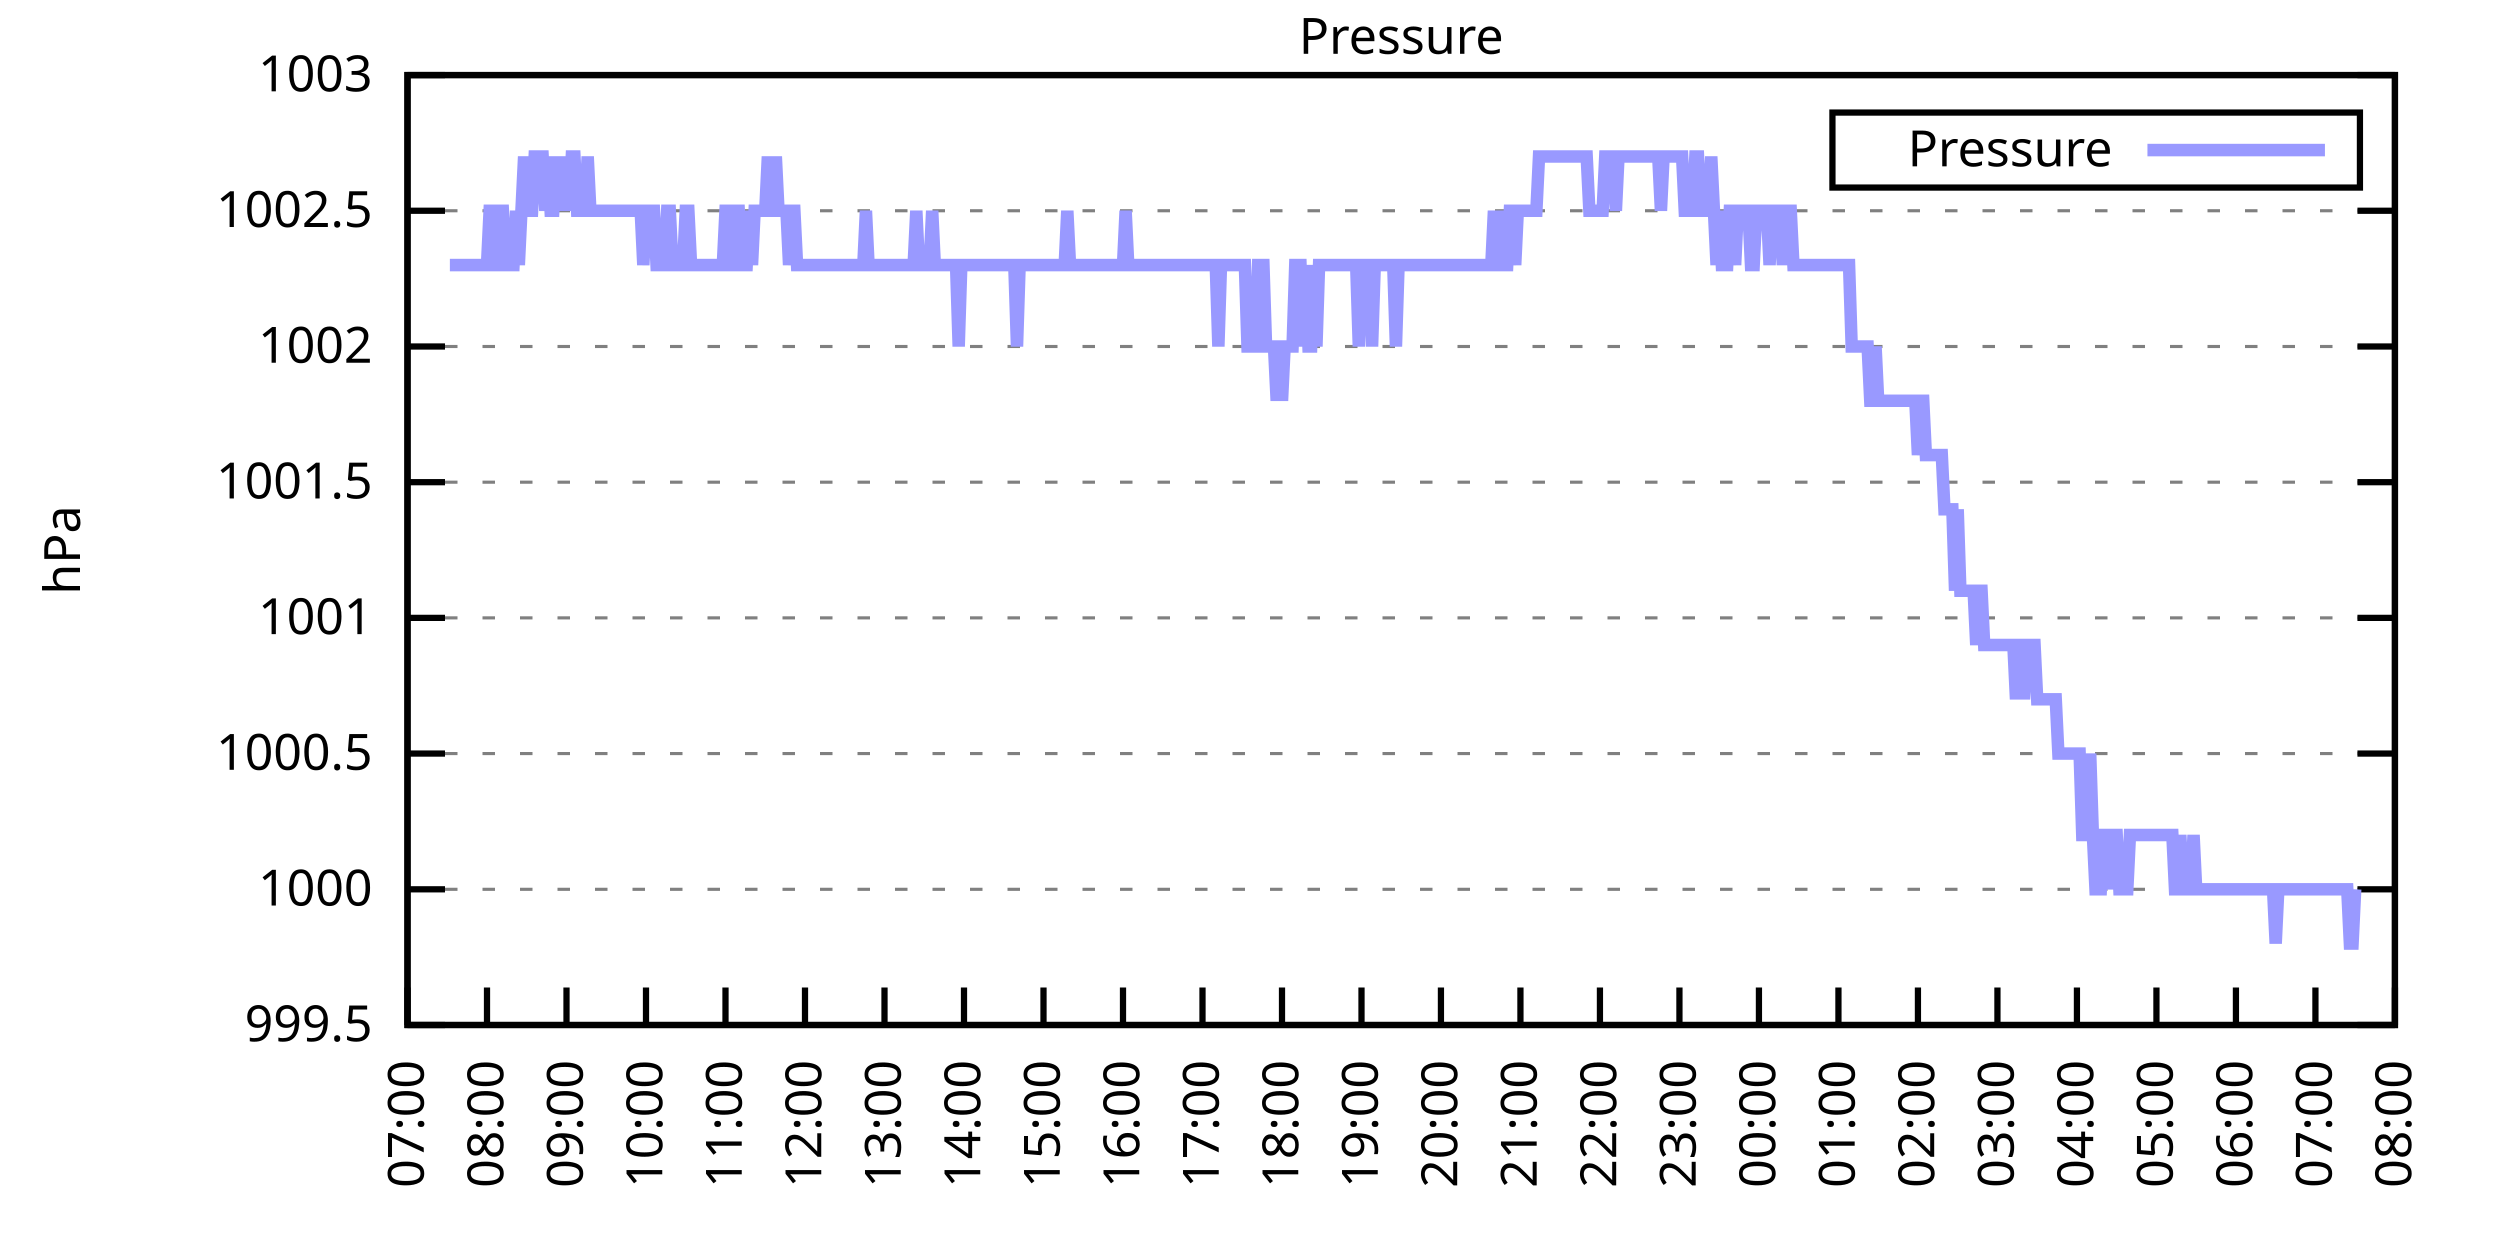
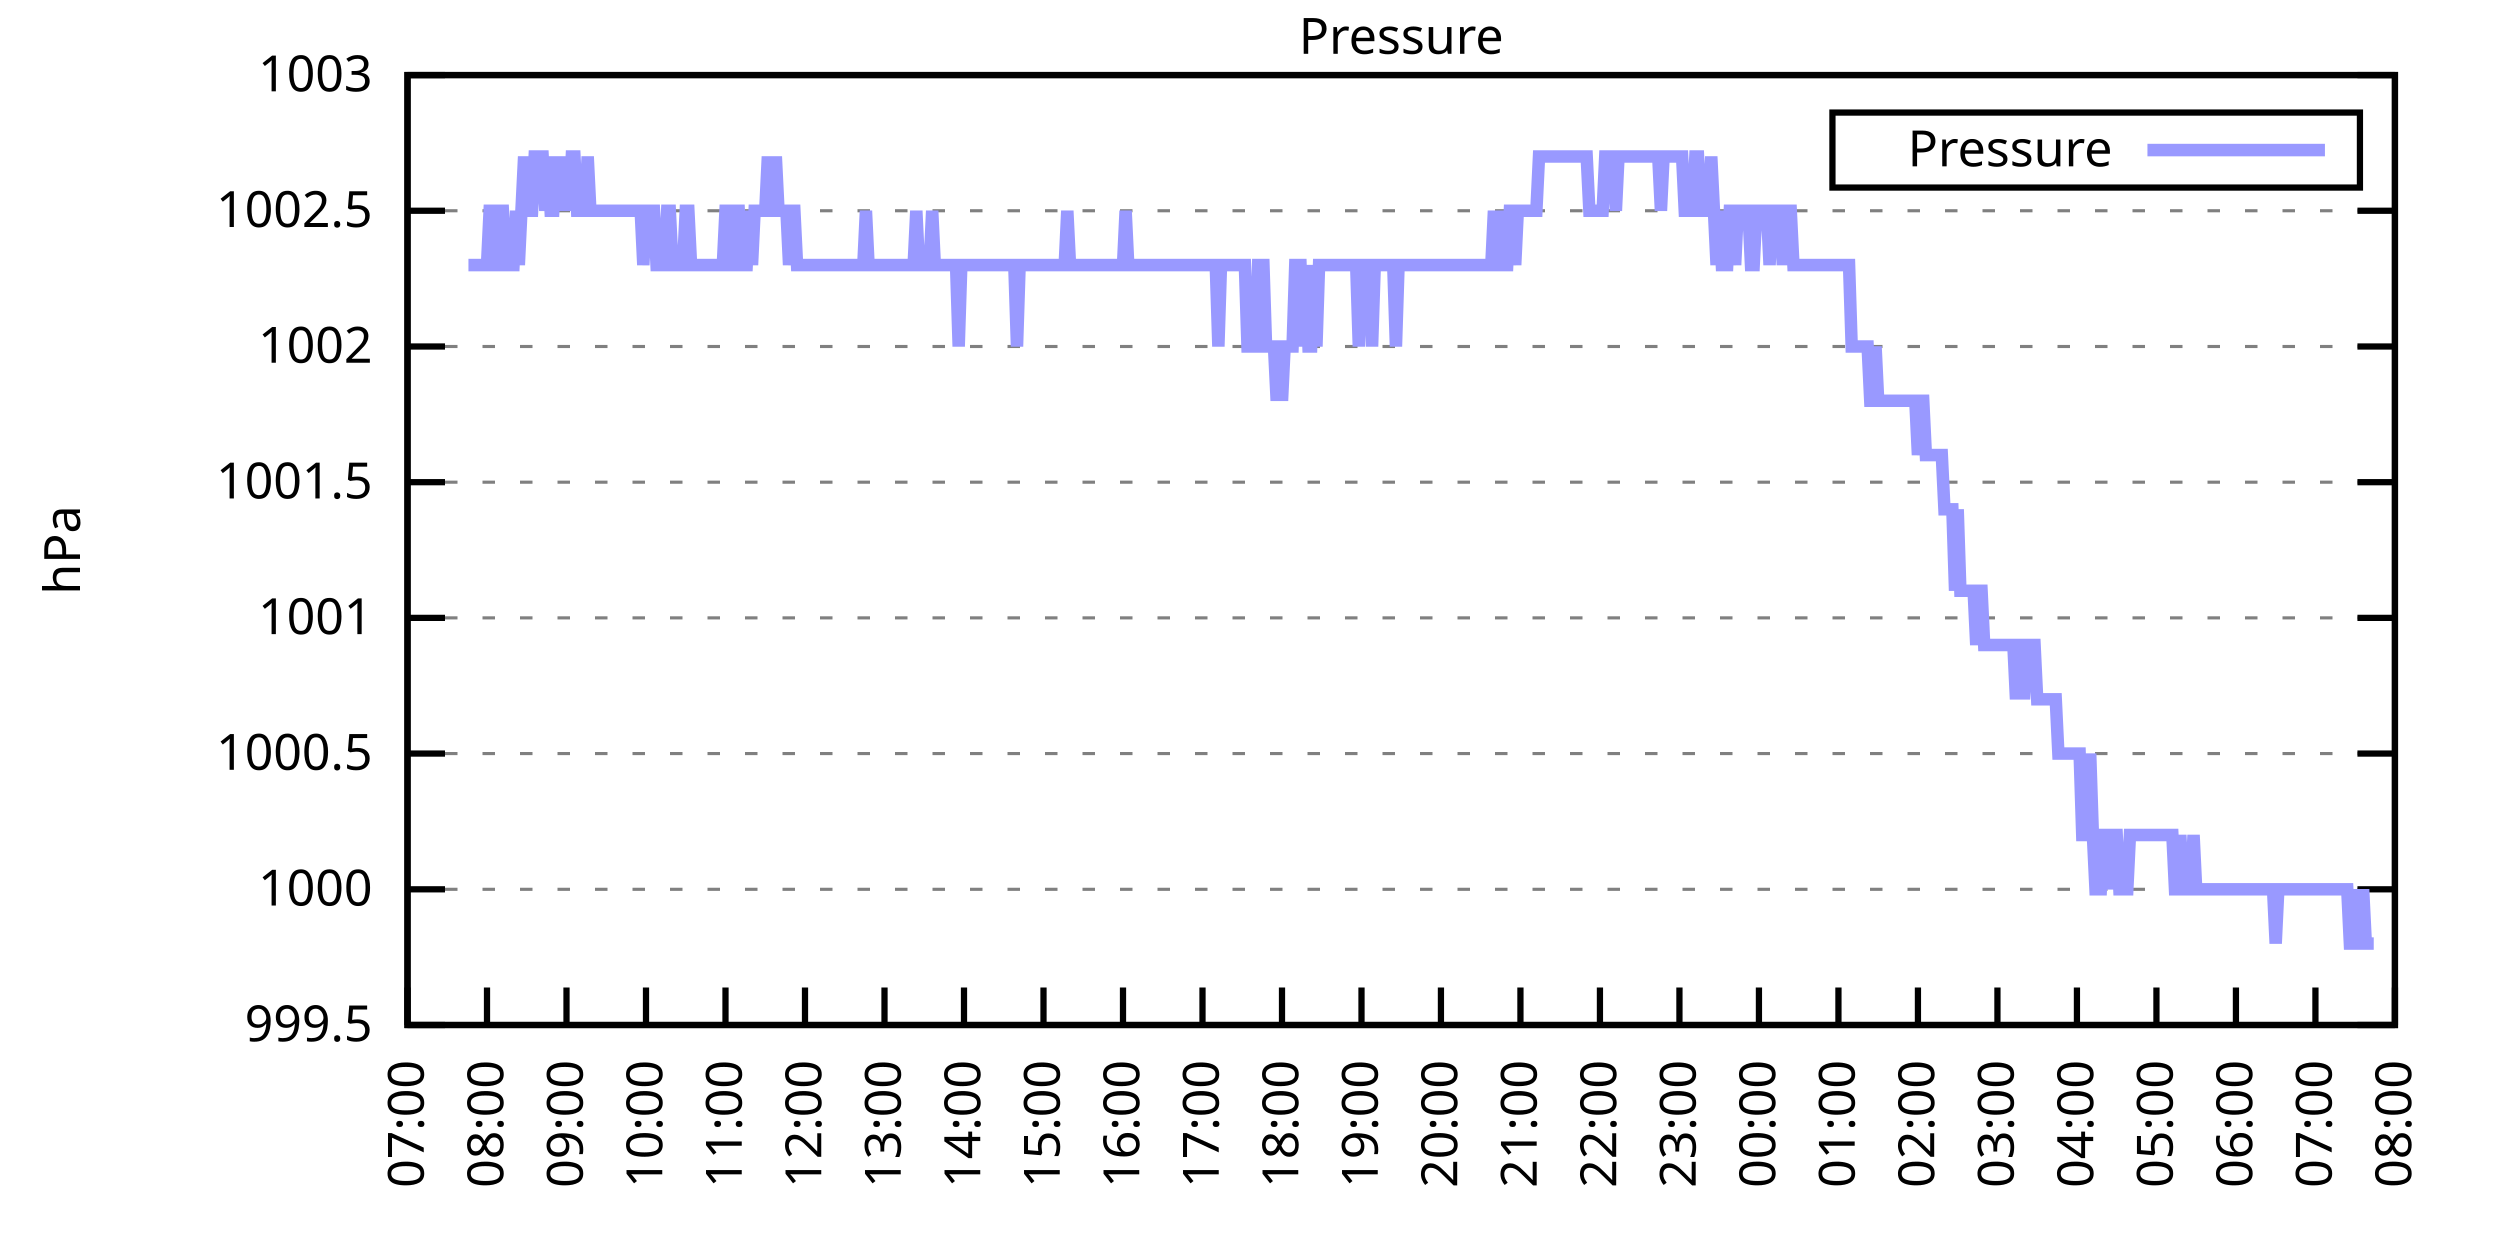
<svg xmlns="http://www.w3.org/2000/svg" xmlns:xlink="http://www.w3.org/1999/xlink" width="400" height="200" viewBox="0 0 400 200">
  <g id="gnuplot_canvas">
    <rect x="0" y="0" width="400" height="200" fill="none" />
    <defs>
      <circle id="gpDot" r="0.5" stroke-width="0.5" stroke="currentColor" />
      <path id="gpPt0" stroke-width="0.333" stroke="currentColor" d="M-1,0 h2 M0,-1 v2" />
      <path id="gpPt1" stroke-width="0.333" stroke="currentColor" d="M-1,-1 L1,1 M1,-1 L-1,1" />
      <path id="gpPt2" stroke-width="0.333" stroke="currentColor" d="M-1,0 L1,0 M0,-1 L0,1 M-1,-1 L1,1 M-1,1 L1,-1" />
      <rect id="gpPt3" stroke-width="0.333" stroke="currentColor" x="-1" y="-1" width="2" height="2" />
      <rect id="gpPt4" stroke-width="0.333" stroke="currentColor" fill="currentColor" x="-1" y="-1" width="2" height="2" />
      <circle id="gpPt5" stroke-width="0.333" stroke="currentColor" cx="0" cy="0" r="1" />
      <use xlink:href="#gpPt5" id="gpPt6" fill="currentColor" stroke="none" />
      <path id="gpPt7" stroke-width="0.333" stroke="currentColor" d="M0,-1.33 L-1.33,0.67 L1.33,0.67 z" />
      <use xlink:href="#gpPt7" id="gpPt8" fill="currentColor" stroke="none" />
      <use xlink:href="#gpPt7" id="gpPt9" stroke="currentColor" transform="rotate(180)" />
      <use xlink:href="#gpPt9" id="gpPt10" fill="currentColor" stroke="none" />
      <use xlink:href="#gpPt3" id="gpPt11" stroke="currentColor" transform="rotate(45)" />
      <use xlink:href="#gpPt11" id="gpPt12" fill="currentColor" stroke="none" />
      <path id="gpPt13" stroke-width="0.333" stroke="currentColor" d="M0,1.330 L1.265,0.411 L0.782,-1.067 L-0.782,-1.076 L-1.265,0.411 z" />
      <use xlink:href="#gpPt13" id="gpPt14" fill="currentColor" stroke="none" />
      <filter id="textbox" filterUnits="objectBoundingBox" x="0" y="0" height="1" width="1">
        <feFlood flood-color="white" flood-opacity="1" result="bgnd" />
        <feComposite in="SourceGraphic" in2="bgnd" operator="atop" />
      </filter>
      <filter id="greybox" filterUnits="objectBoundingBox" x="0" y="0" height="1" width="1">
        <feFlood flood-color="lightgrey" flood-opacity="1" result="grey" />
        <feComposite in="SourceGraphic" in2="grey" operator="atop" />
      </filter>
    </defs>
    <g fill="none" color="white" stroke="currentColor" stroke-width="1.00" stroke-linecap="butt" stroke-linejoin="miter">
</g>
    <g fill="none" color="black" stroke="currentColor" stroke-width="1.00" stroke-linecap="butt" stroke-linejoin="miter">
      <g stroke="none" shape-rendering="crispEdges">
        <polygon fill="rgb(255, 255, 255)" points="65.20,164.00 383.18,164.00 383.18,12.02 65.20,12.02 " />
      </g>
    </g>
    <g fill="none" color="black" stroke="currentColor" stroke-width="1.00" stroke-linecap="butt" stroke-linejoin="miter">
</g>
    <g fill="none" color="black" stroke="black" stroke-width="0.50" stroke-linecap="butt" stroke-linejoin="miter">
</g>
    <g fill="none" color="gray" stroke="currentColor" stroke-width="0.50" stroke-linecap="butt" stroke-linejoin="miter">
      <path stroke="gray" stroke-dasharray="2,4" class="gridline" d="M65.20,164.00 L383.19,164.00  " />
    </g>
    <g fill="none" color="gray" stroke="gray" stroke-width="1.00" stroke-linecap="butt" stroke-linejoin="miter">
</g>
    <g fill="none" color="black" stroke="currentColor" stroke-width="1.00" stroke-linecap="butt" stroke-linejoin="miter">
      <path stroke="black" d="M65.20,164.00 L71.20,164.00 M383.19,164.00 L377.19,164.00  " />
      <g transform="translate(59.60,166.60)" stroke="none" fill="black" font-family="Sans" font-size="8.00" text-anchor="end">
        <text>
          <tspan font-family="Sans"> 999.5</tspan>
        </text>
      </g>
    </g>
    <g fill="none" color="black" stroke="currentColor" stroke-width="1.00" stroke-linecap="butt" stroke-linejoin="miter">
</g>
    <g fill="none" color="black" stroke="black" stroke-width="0.50" stroke-linecap="butt" stroke-linejoin="miter">
</g>
    <g fill="none" color="gray" stroke="currentColor" stroke-width="0.50" stroke-linecap="butt" stroke-linejoin="miter">
      <path stroke="gray" stroke-dasharray="2,4" class="gridline" d="M65.20,142.29 L383.19,142.29  " />
    </g>
    <g fill="none" color="gray" stroke="gray" stroke-width="1.00" stroke-linecap="butt" stroke-linejoin="miter">
</g>
    <g fill="none" color="black" stroke="currentColor" stroke-width="1.00" stroke-linecap="butt" stroke-linejoin="miter">
      <path stroke="black" d="M65.20,142.29 L71.20,142.29 M383.19,142.29 L377.19,142.29  " />
      <g transform="translate(59.60,144.89)" stroke="none" fill="black" font-family="Sans" font-size="8.00" text-anchor="end">
        <text>
          <tspan font-family="Sans"> 1000</tspan>
        </text>
      </g>
    </g>
    <g fill="none" color="black" stroke="currentColor" stroke-width="1.00" stroke-linecap="butt" stroke-linejoin="miter">
</g>
    <g fill="none" color="black" stroke="black" stroke-width="0.50" stroke-linecap="butt" stroke-linejoin="miter">
</g>
    <g fill="none" color="gray" stroke="currentColor" stroke-width="0.50" stroke-linecap="butt" stroke-linejoin="miter">
      <path stroke="gray" stroke-dasharray="2,4" class="gridline" d="M65.20,120.57 L383.19,120.57  " />
    </g>
    <g fill="none" color="gray" stroke="gray" stroke-width="1.00" stroke-linecap="butt" stroke-linejoin="miter">
</g>
    <g fill="none" color="black" stroke="currentColor" stroke-width="1.00" stroke-linecap="butt" stroke-linejoin="miter">
      <path stroke="black" d="M65.20,120.57 L71.20,120.57 M383.19,120.57 L377.19,120.57  " />
      <g transform="translate(59.60,123.17)" stroke="none" fill="black" font-family="Sans" font-size="8.00" text-anchor="end">
        <text>
          <tspan font-family="Sans"> 1000.5</tspan>
        </text>
      </g>
    </g>
    <g fill="none" color="black" stroke="currentColor" stroke-width="1.00" stroke-linecap="butt" stroke-linejoin="miter">
</g>
    <g fill="none" color="black" stroke="black" stroke-width="0.50" stroke-linecap="butt" stroke-linejoin="miter">
</g>
    <g fill="none" color="gray" stroke="currentColor" stroke-width="0.50" stroke-linecap="butt" stroke-linejoin="miter">
      <path stroke="gray" stroke-dasharray="2,4" class="gridline" d="M65.20,98.86 L383.19,98.86  " />
    </g>
    <g fill="none" color="gray" stroke="gray" stroke-width="1.00" stroke-linecap="butt" stroke-linejoin="miter">
</g>
    <g fill="none" color="black" stroke="currentColor" stroke-width="1.00" stroke-linecap="butt" stroke-linejoin="miter">
      <path stroke="black" d="M65.20,98.86 L71.20,98.86 M383.19,98.86 L377.19,98.86  " />
      <g transform="translate(59.60,101.46)" stroke="none" fill="black" font-family="Sans" font-size="8.00" text-anchor="end">
        <text>
          <tspan font-family="Sans"> 1001</tspan>
        </text>
      </g>
    </g>
    <g fill="none" color="black" stroke="currentColor" stroke-width="1.00" stroke-linecap="butt" stroke-linejoin="miter">
</g>
    <g fill="none" color="black" stroke="black" stroke-width="0.50" stroke-linecap="butt" stroke-linejoin="miter">
</g>
    <g fill="none" color="gray" stroke="currentColor" stroke-width="0.50" stroke-linecap="butt" stroke-linejoin="miter">
      <path stroke="gray" stroke-dasharray="2,4" class="gridline" d="M65.20,77.15 L383.19,77.15  " />
    </g>
    <g fill="none" color="gray" stroke="gray" stroke-width="1.00" stroke-linecap="butt" stroke-linejoin="miter">
</g>
    <g fill="none" color="black" stroke="currentColor" stroke-width="1.00" stroke-linecap="butt" stroke-linejoin="miter">
      <path stroke="black" d="M65.20,77.15 L71.20,77.15 M383.19,77.15 L377.19,77.15  " />
      <g transform="translate(59.60,79.75)" stroke="none" fill="black" font-family="Sans" font-size="8.00" text-anchor="end">
        <text>
          <tspan font-family="Sans"> 1001.5</tspan>
        </text>
      </g>
    </g>
    <g fill="none" color="black" stroke="currentColor" stroke-width="1.00" stroke-linecap="butt" stroke-linejoin="miter">
</g>
    <g fill="none" color="black" stroke="black" stroke-width="0.50" stroke-linecap="butt" stroke-linejoin="miter">
</g>
    <g fill="none" color="gray" stroke="currentColor" stroke-width="0.50" stroke-linecap="butt" stroke-linejoin="miter">
      <path stroke="gray" stroke-dasharray="2,4" class="gridline" d="M65.20,55.44 L383.19,55.44  " />
    </g>
    <g fill="none" color="gray" stroke="gray" stroke-width="1.00" stroke-linecap="butt" stroke-linejoin="miter">
</g>
    <g fill="none" color="black" stroke="currentColor" stroke-width="1.00" stroke-linecap="butt" stroke-linejoin="miter">
      <path stroke="black" d="M65.20,55.44 L71.20,55.44 M383.19,55.44 L377.19,55.44  " />
      <g transform="translate(59.60,58.04)" stroke="none" fill="black" font-family="Sans" font-size="8.00" text-anchor="end">
        <text>
          <tspan font-family="Sans"> 1002</tspan>
        </text>
      </g>
    </g>
    <g fill="none" color="black" stroke="currentColor" stroke-width="1.00" stroke-linecap="butt" stroke-linejoin="miter">
</g>
    <g fill="none" color="black" stroke="black" stroke-width="0.50" stroke-linecap="butt" stroke-linejoin="miter">
</g>
    <g fill="none" color="gray" stroke="currentColor" stroke-width="0.50" stroke-linecap="butt" stroke-linejoin="miter">
      <path stroke="gray" stroke-dasharray="2,4" class="gridline" d="M65.20,33.72 L383.19,33.72  " />
    </g>
    <g fill="none" color="gray" stroke="gray" stroke-width="1.00" stroke-linecap="butt" stroke-linejoin="miter">
</g>
    <g fill="none" color="black" stroke="currentColor" stroke-width="1.00" stroke-linecap="butt" stroke-linejoin="miter">
      <path stroke="black" d="M65.20,33.72 L71.20,33.72 M383.19,33.72 L377.19,33.72  " />
      <g transform="translate(59.60,36.32)" stroke="none" fill="black" font-family="Sans" font-size="8.00" text-anchor="end">
        <text>
          <tspan font-family="Sans"> 1002.5</tspan>
        </text>
      </g>
    </g>
    <g fill="none" color="black" stroke="currentColor" stroke-width="1.00" stroke-linecap="butt" stroke-linejoin="miter">
</g>
    <g fill="none" color="black" stroke="black" stroke-width="0.50" stroke-linecap="butt" stroke-linejoin="miter">
</g>
    <g fill="none" color="gray" stroke="currentColor" stroke-width="0.50" stroke-linecap="butt" stroke-linejoin="miter">
      <path stroke="gray" stroke-dasharray="2,4" class="gridline" d="M65.20,12.01 L383.19,12.01  " />
    </g>
    <g fill="none" color="gray" stroke="gray" stroke-width="1.00" stroke-linecap="butt" stroke-linejoin="miter">
</g>
    <g fill="none" color="black" stroke="currentColor" stroke-width="1.00" stroke-linecap="butt" stroke-linejoin="miter">
      <path stroke="black" d="M65.20,12.01 L71.20,12.01 M383.19,12.01 L377.19,12.01  " />
      <g transform="translate(59.60,14.61)" stroke="none" fill="black" font-family="Sans" font-size="8.00" text-anchor="end">
        <text>
          <tspan font-family="Sans"> 1003</tspan>
        </text>
      </g>
    </g>
    <g fill="none" color="black" stroke="currentColor" stroke-width="1.00" stroke-linecap="butt" stroke-linejoin="miter">
      <path stroke="black" d="M65.20,164.00 L65.20,158.00  " />
      <g transform="translate(67.80,169.60) rotate(270.00)" stroke="none" fill="black" font-family="Sans" font-size="8.00" text-anchor="end">
        <text>
          <tspan font-family="Sans">07:00</tspan>
        </text>
      </g>
    </g>
    <g fill="none" color="black" stroke="currentColor" stroke-width="1.00" stroke-linecap="butt" stroke-linejoin="miter">
      <path stroke="black" d="M77.92,164.00 L77.92,158.00  " />
      <g transform="translate(80.52,169.60) rotate(270.00)" stroke="none" fill="black" font-family="Sans" font-size="8.00" text-anchor="end">
        <text>
          <tspan font-family="Sans">08:00</tspan>
        </text>
      </g>
    </g>
    <g fill="none" color="black" stroke="currentColor" stroke-width="1.00" stroke-linecap="butt" stroke-linejoin="miter">
      <path stroke="black" d="M90.64,164.00 L90.64,158.00  " />
      <g transform="translate(93.24,169.60) rotate(270.00)" stroke="none" fill="black" font-family="Sans" font-size="8.00" text-anchor="end">
        <text>
          <tspan font-family="Sans">09:00</tspan>
        </text>
      </g>
    </g>
    <g fill="none" color="black" stroke="currentColor" stroke-width="1.00" stroke-linecap="butt" stroke-linejoin="miter">
      <path stroke="black" d="M103.36,164.00 L103.36,158.00  " />
      <g transform="translate(105.96,169.60) rotate(270.00)" stroke="none" fill="black" font-family="Sans" font-size="8.00" text-anchor="end">
        <text>
          <tspan font-family="Sans">10:00</tspan>
        </text>
      </g>
    </g>
    <g fill="none" color="black" stroke="currentColor" stroke-width="1.00" stroke-linecap="butt" stroke-linejoin="miter">
      <path stroke="black" d="M116.08,164.00 L116.08,158.00  " />
      <g transform="translate(118.68,169.60) rotate(270.00)" stroke="none" fill="black" font-family="Sans" font-size="8.00" text-anchor="end">
        <text>
          <tspan font-family="Sans">11:00</tspan>
        </text>
      </g>
    </g>
    <g fill="none" color="black" stroke="currentColor" stroke-width="1.00" stroke-linecap="butt" stroke-linejoin="miter">
      <path stroke="black" d="M128.80,164.00 L128.80,158.00  " />
      <g transform="translate(131.40,169.60) rotate(270.00)" stroke="none" fill="black" font-family="Sans" font-size="8.00" text-anchor="end">
        <text>
          <tspan font-family="Sans">12:00</tspan>
        </text>
      </g>
    </g>
    <g fill="none" color="black" stroke="currentColor" stroke-width="1.00" stroke-linecap="butt" stroke-linejoin="miter">
      <path stroke="black" d="M141.52,164.00 L141.52,158.00  " />
      <g transform="translate(144.12,169.60) rotate(270.00)" stroke="none" fill="black" font-family="Sans" font-size="8.00" text-anchor="end">
        <text>
          <tspan font-family="Sans">13:00</tspan>
        </text>
      </g>
    </g>
    <g fill="none" color="black" stroke="currentColor" stroke-width="1.00" stroke-linecap="butt" stroke-linejoin="miter">
      <path stroke="black" d="M154.24,164.00 L154.24,158.00  " />
      <g transform="translate(156.84,169.60) rotate(270.00)" stroke="none" fill="black" font-family="Sans" font-size="8.00" text-anchor="end">
        <text>
          <tspan font-family="Sans">14:00</tspan>
        </text>
      </g>
    </g>
    <g fill="none" color="black" stroke="currentColor" stroke-width="1.00" stroke-linecap="butt" stroke-linejoin="miter">
      <path stroke="black" d="M166.96,164.00 L166.96,158.00  " />
      <g transform="translate(169.56,169.60) rotate(270.00)" stroke="none" fill="black" font-family="Sans" font-size="8.00" text-anchor="end">
        <text>
          <tspan font-family="Sans">15:00</tspan>
        </text>
      </g>
    </g>
    <g fill="none" color="black" stroke="currentColor" stroke-width="1.00" stroke-linecap="butt" stroke-linejoin="miter">
      <path stroke="black" d="M179.68,164.00 L179.68,158.00  " />
      <g transform="translate(182.28,169.60) rotate(270.00)" stroke="none" fill="black" font-family="Sans" font-size="8.00" text-anchor="end">
        <text>
          <tspan font-family="Sans">16:00</tspan>
        </text>
      </g>
    </g>
    <g fill="none" color="black" stroke="currentColor" stroke-width="1.00" stroke-linecap="butt" stroke-linejoin="miter">
      <path stroke="black" d="M192.40,164.00 L192.40,158.00  " />
      <g transform="translate(195.00,169.60) rotate(270.00)" stroke="none" fill="black" font-family="Sans" font-size="8.00" text-anchor="end">
        <text>
          <tspan font-family="Sans">17:00</tspan>
        </text>
      </g>
    </g>
    <g fill="none" color="black" stroke="currentColor" stroke-width="1.00" stroke-linecap="butt" stroke-linejoin="miter">
      <path stroke="black" d="M205.12,164.00 L205.12,158.00  " />
      <g transform="translate(207.72,169.60) rotate(270.00)" stroke="none" fill="black" font-family="Sans" font-size="8.00" text-anchor="end">
        <text>
          <tspan font-family="Sans">18:00</tspan>
        </text>
      </g>
    </g>
    <g fill="none" color="black" stroke="currentColor" stroke-width="1.00" stroke-linecap="butt" stroke-linejoin="miter">
      <path stroke="black" d="M217.84,164.00 L217.84,158.00  " />
      <g transform="translate(220.44,169.60) rotate(270.00)" stroke="none" fill="black" font-family="Sans" font-size="8.00" text-anchor="end">
        <text>
          <tspan font-family="Sans">19:00</tspan>
        </text>
      </g>
    </g>
    <g fill="none" color="black" stroke="currentColor" stroke-width="1.00" stroke-linecap="butt" stroke-linejoin="miter">
      <path stroke="black" d="M230.55,164.00 L230.55,158.00  " />
      <g transform="translate(233.15,169.60) rotate(270.00)" stroke="none" fill="black" font-family="Sans" font-size="8.00" text-anchor="end">
        <text>
          <tspan font-family="Sans">20:00</tspan>
        </text>
      </g>
    </g>
    <g fill="none" color="black" stroke="currentColor" stroke-width="1.00" stroke-linecap="butt" stroke-linejoin="miter">
      <path stroke="black" d="M243.27,164.00 L243.27,158.00  " />
      <g transform="translate(245.87,169.60) rotate(270.00)" stroke="none" fill="black" font-family="Sans" font-size="8.00" text-anchor="end">
        <text>
          <tspan font-family="Sans">21:00</tspan>
        </text>
      </g>
    </g>
    <g fill="none" color="black" stroke="currentColor" stroke-width="1.00" stroke-linecap="butt" stroke-linejoin="miter">
      <path stroke="black" d="M255.99,164.00 L255.99,158.00  " />
      <g transform="translate(258.59,169.60) rotate(270.00)" stroke="none" fill="black" font-family="Sans" font-size="8.00" text-anchor="end">
        <text>
          <tspan font-family="Sans">22:00</tspan>
        </text>
      </g>
    </g>
    <g fill="none" color="black" stroke="currentColor" stroke-width="1.00" stroke-linecap="butt" stroke-linejoin="miter">
      <path stroke="black" d="M268.71,164.00 L268.71,158.00  " />
      <g transform="translate(271.31,169.60) rotate(270.00)" stroke="none" fill="black" font-family="Sans" font-size="8.00" text-anchor="end">
        <text>
          <tspan font-family="Sans">23:00</tspan>
        </text>
      </g>
    </g>
    <g fill="none" color="black" stroke="currentColor" stroke-width="1.00" stroke-linecap="butt" stroke-linejoin="miter">
      <path stroke="black" d="M281.43,164.00 L281.43,158.00  " />
      <g transform="translate(284.03,169.60) rotate(270.00)" stroke="none" fill="black" font-family="Sans" font-size="8.00" text-anchor="end">
        <text>
          <tspan font-family="Sans">00:00</tspan>
        </text>
      </g>
    </g>
    <g fill="none" color="black" stroke="currentColor" stroke-width="1.00" stroke-linecap="butt" stroke-linejoin="miter">
      <path stroke="black" d="M294.15,164.00 L294.15,158.00  " />
      <g transform="translate(296.75,169.60) rotate(270.00)" stroke="none" fill="black" font-family="Sans" font-size="8.00" text-anchor="end">
        <text>
          <tspan font-family="Sans">01:00</tspan>
        </text>
      </g>
    </g>
    <g fill="none" color="black" stroke="currentColor" stroke-width="1.00" stroke-linecap="butt" stroke-linejoin="miter">
      <path stroke="black" d="M306.87,164.00 L306.87,158.00  " />
      <g transform="translate(309.47,169.60) rotate(270.00)" stroke="none" fill="black" font-family="Sans" font-size="8.00" text-anchor="end">
        <text>
          <tspan font-family="Sans">02:00</tspan>
        </text>
      </g>
    </g>
    <g fill="none" color="black" stroke="currentColor" stroke-width="1.00" stroke-linecap="butt" stroke-linejoin="miter">
      <path stroke="black" d="M319.59,164.00 L319.59,158.00  " />
      <g transform="translate(322.19,169.60) rotate(270.00)" stroke="none" fill="black" font-family="Sans" font-size="8.00" text-anchor="end">
        <text>
          <tspan font-family="Sans">03:00</tspan>
        </text>
      </g>
    </g>
    <g fill="none" color="black" stroke="currentColor" stroke-width="1.00" stroke-linecap="butt" stroke-linejoin="miter">
      <path stroke="black" d="M332.31,164.00 L332.31,158.00  " />
      <g transform="translate(334.91,169.60) rotate(270.00)" stroke="none" fill="black" font-family="Sans" font-size="8.00" text-anchor="end">
        <text>
          <tspan font-family="Sans">04:00</tspan>
        </text>
      </g>
    </g>
    <g fill="none" color="black" stroke="currentColor" stroke-width="1.00" stroke-linecap="butt" stroke-linejoin="miter">
      <path stroke="black" d="M345.03,164.00 L345.03,158.00  " />
      <g transform="translate(347.63,169.60) rotate(270.00)" stroke="none" fill="black" font-family="Sans" font-size="8.00" text-anchor="end">
        <text>
          <tspan font-family="Sans">05:00</tspan>
        </text>
      </g>
    </g>
    <g fill="none" color="black" stroke="currentColor" stroke-width="1.00" stroke-linecap="butt" stroke-linejoin="miter">
      <path stroke="black" d="M357.75,164.00 L357.75,158.00  " />
      <g transform="translate(360.35,169.60) rotate(270.00)" stroke="none" fill="black" font-family="Sans" font-size="8.00" text-anchor="end">
        <text>
          <tspan font-family="Sans">06:00</tspan>
        </text>
      </g>
    </g>
    <g fill="none" color="black" stroke="currentColor" stroke-width="1.00" stroke-linecap="butt" stroke-linejoin="miter">
      <path stroke="black" d="M370.47,164.00 L370.47,158.00  " />
      <g transform="translate(373.07,169.60) rotate(270.00)" stroke="none" fill="black" font-family="Sans" font-size="8.00" text-anchor="end">
        <text>
          <tspan font-family="Sans">07:00</tspan>
        </text>
      </g>
    </g>
    <g fill="none" color="black" stroke="currentColor" stroke-width="1.00" stroke-linecap="butt" stroke-linejoin="miter">
      <path stroke="black" d="M383.19,164.00 L383.19,158.00  " />
      <g transform="translate(385.79,169.60) rotate(270.00)" stroke="none" fill="black" font-family="Sans" font-size="8.00" text-anchor="end">
        <text>
          <tspan font-family="Sans">08:00</tspan>
        </text>
      </g>
    </g>
    <g fill="none" color="black" stroke="currentColor" stroke-width="1.00" stroke-linecap="butt" stroke-linejoin="miter">
</g>
    <g fill="none" color="black" stroke="currentColor" stroke-width="1.00" stroke-linecap="butt" stroke-linejoin="miter">
      <path stroke="black" d="M65.20,12.01 L65.20,164.00 L383.19,164.00 L383.19,12.01 L65.20,12.01 Z  " />
    </g>
    <g fill="none" color="black" stroke="currentColor" stroke-width="1.00" stroke-linecap="butt" stroke-linejoin="miter">
</g>
    <g fill="none" color="black" stroke="currentColor" stroke-width="1.00" stroke-linecap="butt" stroke-linejoin="miter">
      <path stroke="black" d="M293.19,30.01 L293.19,18.01 L377.59,18.01 L377.59,30.01 L293.19,30.01 Z  " />
    </g>
    <g id="Pressure_plot_1">
      <g fill="none" color="white" stroke="black" stroke-width="2.00" stroke-linecap="butt" stroke-linejoin="miter">
</g>
      <g fill="none" color="black" stroke="currentColor" stroke-width="2.00" stroke-linecap="butt" stroke-linejoin="miter">
        <g transform="translate(337.99,26.61)" stroke="none" fill="black" font-family="Sans" font-size="8.00" text-anchor="end">
          <text>
            <tspan font-family="Sans">Pressure</tspan>
          </text>
        </g>
      </g>
      <g fill="none" color="black" stroke="currentColor" stroke-width="2.00" stroke-linecap="butt" stroke-linejoin="miter">
-         <path stroke="rgb(153, 153, 255)" d="M343.59,24.01 L371.99,24.01 M71.98,42.41 L72.41,42.41 L72.83,42.41 L73.26,42.41 L73.68,42.41 L74.10,42.41   L74.53,42.41 L74.95,42.41 L75.38,42.41 L75.80,42.41 L76.22,42.41 L76.65,42.41 L77.07,42.41 L77.50,42.41   L77.92,42.41 L78.34,33.72 L78.77,33.72 L79.19,42.41 L79.62,42.41 L80.04,33.72 L80.46,33.72 L80.89,42.41   L81.31,42.41 L81.74,42.41 L82.16,42.41 L82.58,33.72 L83.01,42.41 L83.43,33.72 L83.86,25.04 L84.28,33.72   L84.70,33.72 L85.13,33.72 L85.55,25.04 L85.98,25.04 L86.40,25.04 L86.82,25.04 L87.25,33.72 L87.67,25.04   L88.10,33.72 L88.52,33.72 L88.94,25.04 L89.37,33.72 L89.79,25.04 L90.22,33.72 L90.64,25.04 L91.06,33.72   L91.49,25.04 L91.91,25.04 L92.34,33.72 L92.76,33.72 L93.18,33.72 L93.61,33.72 L94.03,25.04 L94.46,33.72   L94.88,33.72 L95.30,33.72 L95.73,33.72 L96.15,33.72 L96.58,33.72 L97.00,33.72 L97.42,33.72 L97.85,33.72   L98.27,33.72 L98.69,33.72 L99.12,33.72 L99.54,33.72 L99.97,33.72 L100.39,33.72 L100.81,33.72 L101.24,33.72   L101.66,33.72 L102.09,33.72 L102.51,33.72 L102.93,42.41 L103.36,33.72 L103.78,33.72 L104.21,33.72 L104.63,33.72   L105.05,42.41 L105.48,42.41 L105.90,42.41 L106.33,42.41 L106.75,33.72 L107.17,33.72 L107.60,42.41 L108.02,42.41   L108.45,42.41 L108.87,42.41 L109.29,42.41 L109.72,33.72 L110.14,33.72 L110.57,42.41 L110.99,42.41 L111.41,42.41   L111.84,42.41 L112.26,42.41 L112.69,42.41 L113.11,42.41 L113.53,42.41 L113.96,42.41 L114.38,42.41 L114.81,42.41   L115.23,42.41 L115.65,42.41 L116.08,33.72 L116.50,33.72 L116.93,42.41 L117.35,42.41 L117.77,33.72 L118.20,33.72   L118.62,42.41 L119.05,42.41 L119.47,42.41 L119.89,33.72 L120.32,42.41 L120.74,33.72 L121.17,33.72 L121.59,33.72   L122.01,33.72 L122.44,33.72 L122.86,25.04 L123.29,33.72 L123.71,33.72 L124.13,25.04 L124.56,33.72 L124.98,33.72   L125.41,33.72 L125.83,33.72 L126.25,42.41 L126.68,33.72 L127.10,33.72 L127.53,42.41 L127.95,42.41 L128.37,42.41   L128.80,42.41 L129.22,42.41 L129.65,42.41 L130.07,42.41 L130.49,42.41 L130.92,42.41 L131.34,42.41 L131.77,42.41   L132.19,42.41 L132.61,42.41 L133.04,42.41 L133.46,42.41 L133.89,42.41 L134.31,42.41 L134.73,42.41 L135.16,42.41   L135.58,42.41 L136.01,42.41 L136.43,42.41 L136.85,42.41 L137.28,42.41 L137.70,42.41 L138.13,42.41 L138.55,33.72   L138.97,42.41 L139.40,42.41 L139.82,42.41 L140.25,42.41 L140.67,42.41 L141.09,42.41 L141.52,42.41 L141.94,42.41   L142.37,42.41 L142.79,42.41 L143.21,42.41 L143.64,42.41 L144.06,42.41 L144.49,42.41 L144.91,42.41 L145.33,42.41   L145.76,42.41 L146.18,42.41 L146.61,33.72 L147.03,42.41 L147.45,42.41 L147.88,42.41 L148.30,42.41 L148.73,42.41   L149.15,33.72 L149.57,42.41 L150.00,42.41 L150.42,42.41 L150.85,42.41 L151.27,42.41 L151.69,42.41 L152.12,42.41   L152.54,42.41 L152.97,42.41 L153.39,55.44 L153.81,42.41 L154.24,42.41 L154.66,42.41 L155.09,42.41 L155.51,42.41   L155.93,42.41 L156.36,42.41 L156.78,42.41 L157.21,42.41 L157.63,42.41 L158.05,42.41 L158.48,42.41 L158.90,42.41   L159.33,42.41 L159.75,42.41 L160.17,42.41 L160.60,42.41 L161.02,42.41 L161.44,42.41 L161.87,42.41 L162.29,42.41   L162.72,55.44 L163.14,42.41 L163.56,42.41 L163.99,42.41 L164.41,42.41 L164.84,42.41 L165.26,42.41 L165.68,42.41   L166.11,42.41 L166.53,42.41 L166.96,42.41 L167.38,42.41 L167.80,42.41 L168.23,42.41 L168.65,42.41 L169.08,42.41   L169.50,42.41 L169.92,42.41 L170.35,42.41 L170.77,33.72 L171.20,42.41 L171.62,42.41 L172.04,42.41 L172.47,42.41   L172.89,42.41 L173.32,42.41 L173.74,42.41 L174.16,42.41 L174.59,42.41 L175.01,42.41 L175.44,42.41 L175.86,42.41   L176.28,42.41 L176.71,42.41 L177.13,42.41 L177.56,42.41 L177.98,42.41 L178.40,42.41 L178.83,42.41 L179.25,42.41   L179.68,42.41 L180.10,33.72 L180.52,42.41 L180.95,42.41 L181.37,42.41 L181.80,42.41 L182.22,42.41 L182.64,42.41   L183.07,42.41 L183.49,42.41 L183.92,42.41 L184.34,42.41 L184.76,42.41 L185.19,42.41 L185.61,42.41 L186.04,42.41   L186.46,42.41 L186.88,42.41 L187.31,42.41 L187.73,42.41 L188.16,42.41 L188.58,42.41 L189.00,42.41 L189.43,42.41   L189.85,42.41 L190.28,42.41 L190.70,42.41 L191.12,42.41 L191.55,42.41 L191.97,42.41 L192.40,42.41 L192.82,42.41   L193.24,42.41 L193.67,42.41 L194.09,42.41 L194.52,42.41 L194.94,55.44 L195.36,42.41 L195.79,42.41 L196.21,42.41   L196.64,42.41 L197.06,42.41 L197.48,42.41 L197.91,42.41 L198.33,42.41 L198.76,42.41 L199.18,42.41 L199.60,55.44   L200.03,55.44 L200.45,55.44 L200.88,55.44 L201.30,42.41 L201.72,42.41 L202.15,42.41 L202.57,55.44 L203.00,55.44   L203.42,55.44 L203.84,55.44 L204.27,64.12 L204.69,55.44 L205.12,64.12 L205.54,55.44 L205.96,55.44 L206.39,55.44   L206.81,55.44 L207.24,42.41 L207.66,42.41 L208.08,42.41 L208.51,55.44 L208.93,42.41 L209.36,55.44 L209.78,55.44   L210.20,42.41 L210.63,55.44 L211.05,42.41 L211.48,42.41 L211.90,42.41 L212.32,42.41 L212.75,42.41 L213.17,42.41   L213.60,42.41 L214.02,42.41 L214.44,42.41 L214.87,42.41 L215.29,42.41 L215.72,42.41 L216.14,42.41 L216.56,42.41   L216.99,42.41 L217.41,55.44 L217.84,42.41 L218.26,42.41 L218.68,42.41 L219.11,42.41 L219.53,55.44 L219.96,42.41   L220.38,42.41 L220.80,42.41 L221.23,42.41 L221.65,42.41 L222.08,42.41 L222.50,42.41 L222.92,42.41 L223.35,55.44   L223.77,42.41 L224.20,42.41 L224.62,42.41 L225.04,42.41 L225.47,42.41 L225.89,42.41 L226.31,42.41 L226.74,42.41   L227.16,42.41 L227.59,42.41 L228.01,42.41 L228.43,42.41 L228.86,42.41 L229.28,42.41 L229.71,42.41 L230.13,42.41   L230.55,42.41 L230.98,42.41 L231.40,42.41 L231.83,42.41 L232.25,42.41 L232.67,42.41 L233.10,42.41 L233.52,42.41   L233.95,42.41 L234.37,42.41 L234.79,42.41 L235.22,42.41 L235.64,42.41 L236.07,42.41 L236.49,42.41 L236.91,42.41   L237.34,42.41 L237.76,42.41 L238.19,42.41 L238.61,42.41 L239.03,33.72 L239.46,42.41 L239.88,42.41 L240.31,33.72   L240.73,42.41 L241.15,42.41 L241.58,33.72 L242.00,33.72 L242.43,42.41 L242.85,33.72 L243.27,33.72 L243.70,33.72   L244.12,33.72 L244.55,33.72 L244.97,33.72 L245.39,33.72 L245.82,33.72 L246.24,25.04 L246.67,25.04 L247.09,25.04   L247.51,25.04 L247.94,25.04 L248.36,25.04 L248.79,25.04 L249.21,25.04 L249.63,25.04 L250.06,25.04 L250.48,25.04   L250.91,25.04 L251.33,25.04 L251.75,25.04 L252.18,25.04 L252.60,25.04 L253.03,25.04 L253.45,25.04 L253.87,25.04   L254.30,33.72 L254.72,33.72 L255.15,33.72 L255.57,33.72 L255.99,33.72 L256.42,33.72 L256.84,25.04 L257.27,25.04   L257.69,25.04 L258.11,25.04 L258.54,33.72 L258.96,25.04 L259.39,25.04 L259.81,25.04 L260.23,25.04 L260.66,25.04   L261.08,25.04 L261.51,25.04 L261.93,25.04 L262.35,25.04 L262.78,25.04 L263.20,25.04 L263.63,25.04 L264.05,25.04   L264.47,25.04 L264.90,25.04 L265.32,25.04 L265.75,33.72 L266.17,25.04 L266.59,25.04 L267.02,25.04 L267.44,25.04   L267.87,25.04 L268.29,25.04 L268.71,25.04 L269.14,25.04 L269.56,33.72 L269.99,33.72 L270.41,33.72 L270.83,33.72   L271.26,25.04 L271.68,25.04 L272.11,33.72 L272.53,33.72 L272.95,33.72 L273.38,33.72 L273.80,25.04 L274.23,33.72   L274.65,42.41 L275.07,33.72 L275.50,42.41 L275.92,42.41 L276.35,42.41 L276.77,33.72 L277.19,33.72 L277.62,42.41   L278.04,33.72 L278.47,33.72 L278.89,33.72 L279.31,33.72 L279.74,33.72 L280.16,42.41 L280.59,42.41 L281.01,33.72   L281.43,33.72 L281.86,33.72 L282.28,33.72 L282.71,33.72 L283.13,42.41 L283.55,33.72 L283.98,33.72 L284.40,33.72   L284.83,33.72 L285.25,42.41 L285.67,33.72 L286.10,33.72 L286.52,33.72 L286.95,42.41 L287.37,42.41 L287.79,42.41   L288.22,42.41 L288.64,42.41 L289.06,42.41 L289.49,42.41 L289.91,42.41 L290.34,42.41 L290.76,42.41 L291.18,42.41   L291.61,42.41 L292.03,42.41 L292.46,42.41 L292.88,42.41 L293.30,42.41 L293.73,42.41 L294.15,42.41 L294.58,42.41   L295.00,42.41 L295.42,42.41 L295.85,42.41 L296.27,55.44 L296.70,55.44 L297.12,55.44 L297.54,55.44 L297.97,55.44   L298.39,55.44 L298.82,55.44 L299.24,64.12 L299.66,64.12 L300.09,55.44 L300.51,64.12 L300.94,64.12 L301.36,64.12   L301.78,64.12 L302.21,64.12 L302.63,64.12 L303.06,64.12 L303.48,64.12 L303.90,64.12 L304.33,64.12 L304.75,64.12   L305.18,64.12 L305.60,64.12 L306.02,64.12 L306.45,64.12 L306.87,72.81 L307.30,64.12 L307.72,64.12 L308.14,72.81   L308.57,72.81 L308.99,72.81 L309.42,72.81 L309.84,72.81 L310.26,72.81 L310.69,72.81 L311.11,81.49 L311.54,81.49   L311.96,81.49 L312.38,81.49 L312.81,94.52 L313.23,81.49 L313.66,94.52 L314.08,94.52 L314.50,94.52 L314.93,94.52   L315.35,94.52 L315.78,94.52 L316.20,103.20 L316.62,94.52 L317.05,94.52 L317.47,103.20 L317.90,103.20 L318.32,103.20   L318.74,103.20 L319.17,103.20 L319.59,103.20 L320.02,103.20 L320.44,103.20 L320.86,103.20 L321.29,103.20 L321.71,103.20   L322.14,103.20 L322.56,111.89 L322.98,103.20 L323.41,103.20 L323.83,111.89 L324.26,103.20 L324.68,103.20 L325.10,103.20   L325.53,103.20 L325.95,111.89 L326.38,111.89 L326.80,111.89 L327.22,111.89 L327.65,111.89 L328.07,111.89 L328.50,111.89   L328.92,111.89 L329.34,120.57 L329.77,120.57 L330.19,120.57 L330.62,120.57 L331.04,120.57 L331.46,120.57 L331.89,120.57   L332.31,120.57 L332.74,120.57 L333.16,133.60 L333.58,133.60 L334.01,133.60 L334.43,120.57 L334.86,133.60 L335.28,142.29   L335.70,142.29 L336.13,142.29 L336.55,133.60 L336.98,133.60 L337.40,142.29 L337.82,133.60 L338.25,133.60 L338.67,133.60   L339.10,142.29 L339.52,142.29 L339.94,142.29 L340.37,142.29 L340.79,133.60 L341.22,133.60 L341.64,133.60 L342.06,133.60   L342.49,133.60 L342.91,133.60 L343.34,133.60 L343.76,133.60 L344.18,133.60 L344.61,133.60 L345.03,133.60 L345.46,133.60   L345.88,133.60 L346.30,133.60 L346.73,133.60 L347.15,133.60 L347.58,133.60 L348.00,142.29 L348.42,142.29 L348.85,133.60   L349.27,142.29 L349.70,142.29 L350.12,142.29 L350.54,142.29 L350.97,133.60 L351.39,142.29 L351.81,142.29 L352.24,142.29   L352.66,142.29 L353.09,142.29 L353.51,142.29 L353.93,142.29 L354.36,142.29 L354.78,142.29 L355.21,142.29 L355.63,142.29   L356.05,142.29 L356.48,142.29 L356.90,142.29 L357.33,142.29 L357.75,142.29 L358.17,142.29 L358.60,142.29 L359.02,142.29   L359.45,142.29 L359.87,142.29 L360.29,142.29 L360.72,142.29 L361.14,142.29 L361.57,142.29 L361.99,142.29 L362.41,142.29   L362.84,142.29 L363.26,142.29 L363.69,142.29 L364.11,150.97 L364.53,142.29 L364.96,142.29 L365.38,142.29 L365.81,142.29   L366.23,142.29 L366.65,142.29 L367.08,142.29 L367.50,142.29 L367.93,142.29 L368.35,142.29 L368.77,142.29 L369.20,142.29   L369.62,142.29 L370.05,142.29 L370.47,142.29 L370.89,142.29 L371.32,142.29 L371.74,142.29 L372.17,142.29 L372.59,142.29   L373.01,142.29 L373.44,142.29 L373.86,142.29 L374.29,142.29 L374.71,142.29 L375.13,142.29 L375.56,142.29 L375.98,150.97   L376.41,150.97 L376.83,142.29  " />
+         <path stroke="rgb(153, 153, 255)" d="M343.59,24.01 L371.99,24.01 M74.95,42.41 L75.38,42.41 L75.80,42.41 L76.22,42.41 L76.65,42.41 L77.07,42.41   L77.50,42.41 L77.92,42.41 L78.34,33.72 L78.77,33.72 L79.19,42.41 L79.62,42.41 L80.04,33.72 L80.46,33.72   L80.89,42.41 L81.31,42.41 L81.74,42.41 L82.16,42.41 L82.58,33.72 L83.01,42.41 L83.43,33.72 L83.86,25.04   L84.28,33.72 L84.70,33.72 L85.13,33.72 L85.55,25.04 L85.98,25.04 L86.40,25.04 L86.82,25.04 L87.25,33.72   L87.67,25.04 L88.10,33.72 L88.52,33.72 L88.94,25.04 L89.37,33.72 L89.79,25.04 L90.22,33.72 L90.64,25.04   L91.06,33.72 L91.49,25.04 L91.91,25.04 L92.34,33.72 L92.76,33.72 L93.18,33.72 L93.61,33.72 L94.03,25.04   L94.46,33.72 L94.88,33.72 L95.30,33.72 L95.73,33.72 L96.15,33.72 L96.58,33.72 L97.00,33.72 L97.42,33.72   L97.85,33.72 L98.27,33.72 L98.69,33.72 L99.12,33.72 L99.54,33.72 L99.97,33.72 L100.39,33.72 L100.81,33.72   L101.24,33.72 L101.66,33.72 L102.09,33.72 L102.51,33.72 L102.93,42.41 L103.36,33.72 L103.78,33.72 L104.21,33.72   L104.63,33.72 L105.05,42.41 L105.48,42.41 L105.90,42.41 L106.33,42.41 L106.75,33.72 L107.17,33.72 L107.60,42.41   L108.02,42.41 L108.45,42.41 L108.87,42.41 L109.29,42.41 L109.72,33.72 L110.14,33.72 L110.57,42.41 L110.99,42.41   L111.41,42.41 L111.84,42.41 L112.26,42.41 L112.69,42.41 L113.11,42.41 L113.53,42.41 L113.96,42.41 L114.38,42.41   L114.81,42.41 L115.23,42.41 L115.65,42.41 L116.08,33.72 L116.50,33.72 L116.93,42.41 L117.35,42.41 L117.77,33.72   L118.20,33.72 L118.62,42.41 L119.05,42.41 L119.47,42.41 L119.89,33.72 L120.32,42.41 L120.74,33.72 L121.17,33.72   L121.59,33.72 L122.01,33.72 L122.44,33.72 L122.86,25.04 L123.29,33.72 L123.71,33.72 L124.13,25.04 L124.56,33.72   L124.98,33.72 L125.41,33.72 L125.83,33.72 L126.25,42.41 L126.68,33.72 L127.10,33.72 L127.53,42.41 L127.95,42.41   L128.37,42.41 L128.80,42.41 L129.22,42.41 L129.65,42.41 L130.07,42.41 L130.49,42.41 L130.92,42.41 L131.34,42.41   L131.77,42.41 L132.19,42.41 L132.61,42.41 L133.04,42.41 L133.46,42.41 L133.89,42.41 L134.31,42.41 L134.73,42.41   L135.16,42.41 L135.58,42.41 L136.01,42.41 L136.43,42.41 L136.85,42.41 L137.28,42.41 L137.70,42.41 L138.13,42.41   L138.55,33.72 L138.97,42.41 L139.40,42.41 L139.82,42.41 L140.25,42.41 L140.67,42.41 L141.09,42.41 L141.52,42.41   L141.94,42.41 L142.37,42.41 L142.79,42.41 L143.21,42.41 L143.64,42.41 L144.06,42.41 L144.49,42.41 L144.91,42.41   L145.33,42.41 L145.76,42.41 L146.18,42.41 L146.61,33.72 L147.03,42.41 L147.45,42.41 L147.88,42.41 L148.30,42.41   L148.73,42.41 L149.15,33.72 L149.57,42.41 L150.00,42.41 L150.42,42.41 L150.85,42.41 L151.27,42.41 L151.69,42.41   L152.12,42.41 L152.54,42.41 L152.97,42.41 L153.39,55.44 L153.81,42.41 L154.24,42.41 L154.66,42.41 L155.09,42.41   L155.51,42.41 L155.93,42.41 L156.36,42.41 L156.78,42.41 L157.21,42.41 L157.63,42.41 L158.05,42.41 L158.48,42.41   L158.90,42.41 L159.33,42.41 L159.75,42.41 L160.17,42.41 L160.60,42.41 L161.02,42.41 L161.44,42.41 L161.87,42.41   L162.29,42.41 L162.72,55.44 L163.14,42.41 L163.56,42.41 L163.99,42.41 L164.41,42.41 L164.84,42.41 L165.26,42.41   L165.68,42.41 L166.11,42.41 L166.53,42.41 L166.96,42.41 L167.38,42.41 L167.80,42.41 L168.23,42.41 L168.65,42.41   L169.08,42.41 L169.50,42.41 L169.92,42.41 L170.35,42.41 L170.77,33.72 L171.20,42.41 L171.62,42.41 L172.04,42.41   L172.47,42.41 L172.89,42.41 L173.32,42.41 L173.74,42.41 L174.16,42.41 L174.59,42.41 L175.01,42.41 L175.44,42.41   L175.86,42.41 L176.28,42.41 L176.71,42.41 L177.13,42.41 L177.56,42.41 L177.98,42.41 L178.40,42.41 L178.83,42.41   L179.25,42.41 L179.68,42.41 L180.10,33.72 L180.52,42.41 L180.95,42.41 L181.37,42.41 L181.80,42.41 L182.22,42.41   L182.64,42.41 L183.07,42.41 L183.49,42.41 L183.92,42.41 L184.34,42.41 L184.76,42.41 L185.19,42.41 L185.61,42.41   L186.04,42.41 L186.46,42.41 L186.88,42.41 L187.31,42.41 L187.73,42.41 L188.16,42.41 L188.58,42.41 L189.00,42.41   L189.43,42.41 L189.85,42.41 L190.28,42.41 L190.70,42.41 L191.12,42.41 L191.55,42.41 L191.97,42.41 L192.40,42.41   L192.82,42.41 L193.24,42.41 L193.67,42.41 L194.09,42.41 L194.52,42.41 L194.94,55.44 L195.36,42.41 L195.79,42.41   L196.21,42.41 L196.64,42.41 L197.06,42.41 L197.48,42.41 L197.91,42.41 L198.33,42.41 L198.76,42.41 L199.18,42.41   L199.60,55.44 L200.03,55.44 L200.45,55.44 L200.88,55.44 L201.30,42.41 L201.72,42.41 L202.15,42.41 L202.57,55.44   L203.00,55.44 L203.42,55.44 L203.84,55.44 L204.27,64.12 L204.69,55.44 L205.12,64.12 L205.54,55.44 L205.96,55.44   L206.39,55.44 L206.81,55.44 L207.24,42.41 L207.66,42.41 L208.08,42.41 L208.51,55.44 L208.93,42.41 L209.36,55.44   L209.78,55.44 L210.20,42.41 L210.63,55.44 L211.05,42.41 L211.48,42.41 L211.90,42.41 L212.32,42.41 L212.75,42.41   L213.17,42.41 L213.60,42.41 L214.02,42.41 L214.44,42.41 L214.87,42.41 L215.29,42.41 L215.72,42.41 L216.14,42.41   L216.56,42.41 L216.99,42.41 L217.41,55.44 L217.84,42.41 L218.26,42.41 L218.68,42.41 L219.11,42.41 L219.53,55.44   L219.96,42.41 L220.38,42.41 L220.80,42.41 L221.23,42.41 L221.65,42.41 L222.08,42.41 L222.50,42.41 L222.92,42.41   L223.35,55.44 L223.77,42.41 L224.20,42.41 L224.62,42.41 L225.04,42.41 L225.47,42.41 L225.89,42.41 L226.31,42.41   L226.74,42.41 L227.16,42.41 L227.59,42.41 L228.01,42.41 L228.43,42.41 L228.86,42.41 L229.28,42.41 L229.71,42.41   L230.13,42.41 L230.55,42.41 L230.98,42.41 L231.40,42.41 L231.83,42.41 L232.25,42.41 L232.67,42.41 L233.10,42.41   L233.52,42.41 L233.95,42.41 L234.37,42.41 L234.79,42.41 L235.22,42.41 L235.64,42.41 L236.07,42.41 L236.49,42.41   L236.91,42.41 L237.34,42.41 L237.76,42.41 L238.19,42.41 L238.61,42.41 L239.03,33.72 L239.46,42.41 L239.88,42.41   L240.31,33.72 L240.73,42.41 L241.15,42.41 L241.58,33.72 L242.00,33.72 L242.43,42.41 L242.85,33.72 L243.27,33.72   L243.70,33.72 L244.12,33.72 L244.55,33.72 L244.97,33.72 L245.39,33.72 L245.82,33.72 L246.24,25.04 L246.67,25.04   L247.09,25.04 L247.51,25.04 L247.94,25.04 L248.36,25.04 L248.79,25.04 L249.21,25.04 L249.63,25.04 L250.06,25.04   L250.48,25.04 L250.91,25.04 L251.33,25.04 L251.75,25.04 L252.18,25.04 L252.60,25.04 L253.03,25.04 L253.45,25.04   L253.87,25.04 L254.30,33.72 L254.72,33.72 L255.15,33.72 L255.57,33.72 L255.99,33.72 L256.42,33.72 L256.84,25.04   L257.27,25.04 L257.69,25.04 L258.11,25.04 L258.54,33.72 L258.96,25.04 L259.39,25.04 L259.81,25.04 L260.23,25.04   L260.66,25.04 L261.08,25.04 L261.51,25.04 L261.93,25.04 L262.35,25.04 L262.78,25.04 L263.20,25.04 L263.63,25.04   L264.05,25.04 L264.47,25.04 L264.90,25.04 L265.32,25.04 L265.75,33.72 L266.17,25.04 L266.59,25.04 L267.02,25.04   L267.44,25.04 L267.87,25.04 L268.29,25.04 L268.71,25.04 L269.14,25.04 L269.56,33.72 L269.99,33.72 L270.41,33.72   L270.83,33.72 L271.26,25.04 L271.68,25.04 L272.11,33.72 L272.53,33.72 L272.95,33.72 L273.38,33.72 L273.80,25.04   L274.23,33.72 L274.65,42.41 L275.07,33.72 L275.50,42.41 L275.92,42.41 L276.35,42.41 L276.77,33.72 L277.19,33.72   L277.62,42.41 L278.04,33.72 L278.47,33.72 L278.89,33.72 L279.31,33.72 L279.74,33.72 L280.16,42.41 L280.59,42.41   L281.01,33.72 L281.43,33.72 L281.86,33.72 L282.28,33.72 L282.71,33.72 L283.13,42.41 L283.55,33.72 L283.98,33.72   L284.40,33.72 L284.83,33.72 L285.25,42.41 L285.67,33.72 L286.10,33.72 L286.52,33.72 L286.95,42.41 L287.37,42.41   L287.79,42.41 L288.22,42.41 L288.64,42.41 L289.06,42.41 L289.49,42.41 L289.91,42.41 L290.34,42.41 L290.76,42.41   L291.18,42.41 L291.61,42.41 L292.03,42.41 L292.46,42.41 L292.88,42.41 L293.30,42.41 L293.73,42.41 L294.15,42.41   L294.58,42.41 L295.00,42.41 L295.42,42.41 L295.85,42.41 L296.27,55.44 L296.70,55.44 L297.12,55.44 L297.54,55.44   L297.97,55.44 L298.39,55.44 L298.82,55.44 L299.24,64.12 L299.66,64.12 L300.09,55.44 L300.51,64.12 L300.94,64.12   L301.36,64.12 L301.78,64.12 L302.21,64.12 L302.63,64.12 L303.06,64.12 L303.48,64.12 L303.90,64.12 L304.33,64.12   L304.75,64.12 L305.18,64.12 L305.60,64.12 L306.02,64.12 L306.45,64.12 L306.87,72.81 L307.30,64.12 L307.72,64.12   L308.14,72.81 L308.57,72.81 L308.99,72.81 L309.42,72.81 L309.84,72.81 L310.26,72.81 L310.69,72.81 L311.11,81.49   L311.54,81.49 L311.96,81.49 L312.38,81.49 L312.81,94.52 L313.23,81.49 L313.66,94.52 L314.08,94.52 L314.50,94.52   L314.93,94.52 L315.35,94.52 L315.78,94.52 L316.20,103.20 L316.62,94.52 L317.05,94.52 L317.47,103.20 L317.90,103.20   L318.32,103.20 L318.74,103.20 L319.17,103.20 L319.59,103.20 L320.02,103.20 L320.44,103.20 L320.86,103.20 L321.29,103.20   L321.71,103.20 L322.14,103.20 L322.56,111.89 L322.98,103.20 L323.41,103.20 L323.83,111.89 L324.26,103.20 L324.68,103.20   L325.10,103.20 L325.53,103.20 L325.95,111.89 L326.38,111.89 L326.80,111.89 L327.22,111.89 L327.65,111.89 L328.07,111.89   L328.50,111.89 L328.92,111.89 L329.34,120.57 L329.77,120.57 L330.19,120.57 L330.62,120.57 L331.04,120.57 L331.46,120.57   L331.89,120.57 L332.31,120.57 L332.74,120.57 L333.16,133.60 L333.58,133.60 L334.01,133.60 L334.43,120.57 L334.86,133.60   L335.28,142.29 L335.70,142.29 L336.13,142.29 L336.55,133.60 L336.98,133.60 L337.40,142.29 L337.82,133.60 L338.25,133.60   L338.67,133.60 L339.10,142.29 L339.52,142.29 L339.94,142.29 L340.37,142.29 L340.79,133.60 L341.22,133.60 L341.64,133.60   L342.06,133.60 L342.49,133.60 L342.91,133.60 L343.34,133.60 L343.76,133.60 L344.18,133.60 L344.61,133.60 L345.03,133.60   L345.46,133.60 L345.88,133.60 L346.30,133.60 L346.73,133.60 L347.15,133.60 L347.58,133.60 L348.00,142.29 L348.42,142.29   L348.85,133.60 L349.27,142.29 L349.70,142.29 L350.12,142.29 L350.54,142.29 L350.97,133.60 L351.39,142.29 L351.81,142.29   L352.24,142.29 L352.66,142.29 L353.09,142.29 L353.51,142.29 L353.93,142.29 L354.36,142.29 L354.78,142.29 L355.21,142.29   L355.63,142.29 L356.05,142.29 L356.48,142.29 L356.90,142.29 L357.33,142.29 L357.75,142.29 L358.17,142.29 L358.60,142.29   L359.02,142.29 L359.45,142.29 L359.87,142.29 L360.29,142.29 L360.72,142.29 L361.14,142.29 L361.57,142.29 L361.99,142.29   L362.41,142.29 L362.84,142.29 L363.26,142.29 L363.69,142.29 L364.11,150.97 L364.53,142.29 L364.96,142.29 L365.38,142.29   L365.81,142.29 L366.23,142.29 L366.65,142.29 L367.08,142.29 L367.50,142.29 L367.93,142.29 L368.35,142.29 L368.77,142.29   L369.20,142.29 L369.62,142.29 L370.05,142.29 L370.47,142.29 L370.89,142.29 L371.32,142.29 L371.74,142.29 L372.17,142.29   L372.59,142.29 L373.01,142.29 L373.44,142.29 L373.86,142.29 L374.29,142.29 L374.71,142.29 L375.13,142.29 L375.56,142.29   L375.98,150.97 L376.41,150.97 L376.83,142.29 L377.25,150.97 L377.68,150.97 L378.10,142.29 L378.53,150.97 L378.95,150.97   L379.37,150.97 L379.80,150.97  " />
      </g>
    </g>
    <g fill="none" color="black" stroke="currentColor" stroke-width="2.00" stroke-linecap="butt" stroke-linejoin="miter">
</g>
    <g fill="none" color="black" stroke="black" stroke-width="1.00" stroke-linecap="butt" stroke-linejoin="miter">
</g>
    <g fill="none" color="black" stroke="currentColor" stroke-width="1.00" stroke-linecap="butt" stroke-linejoin="miter">
      <path stroke="black" d="M65.20,12.01 L65.20,164.00 L383.19,164.00 L383.19,12.01 L65.20,12.01 Z  " />
      <g transform="translate(12.80,88.01) rotate(270.00)" stroke="none" fill="black" font-family="Sans" font-size="8.00" text-anchor="middle">
        <text>
          <tspan font-family="Sans">hPa</tspan>
        </text>
      </g>
    </g>
    <g fill="none" color="black" stroke="currentColor" stroke-width="1.00" stroke-linecap="butt" stroke-linejoin="miter">
</g>
    <g fill="none" color="black" stroke="currentColor" stroke-width="1.00" stroke-linecap="butt" stroke-linejoin="miter">
      <g transform="translate(224.19,8.61)" stroke="none" fill="black" font-family="Sans" font-size="8.00" text-anchor="middle">
        <text>
          <tspan font-family="Sans">Pressure</tspan>
        </text>
      </g>
    </g>
    <g fill="none" color="black" stroke="currentColor" stroke-width="1.00" stroke-linecap="butt" stroke-linejoin="miter">
</g>
  </g>
</svg>
